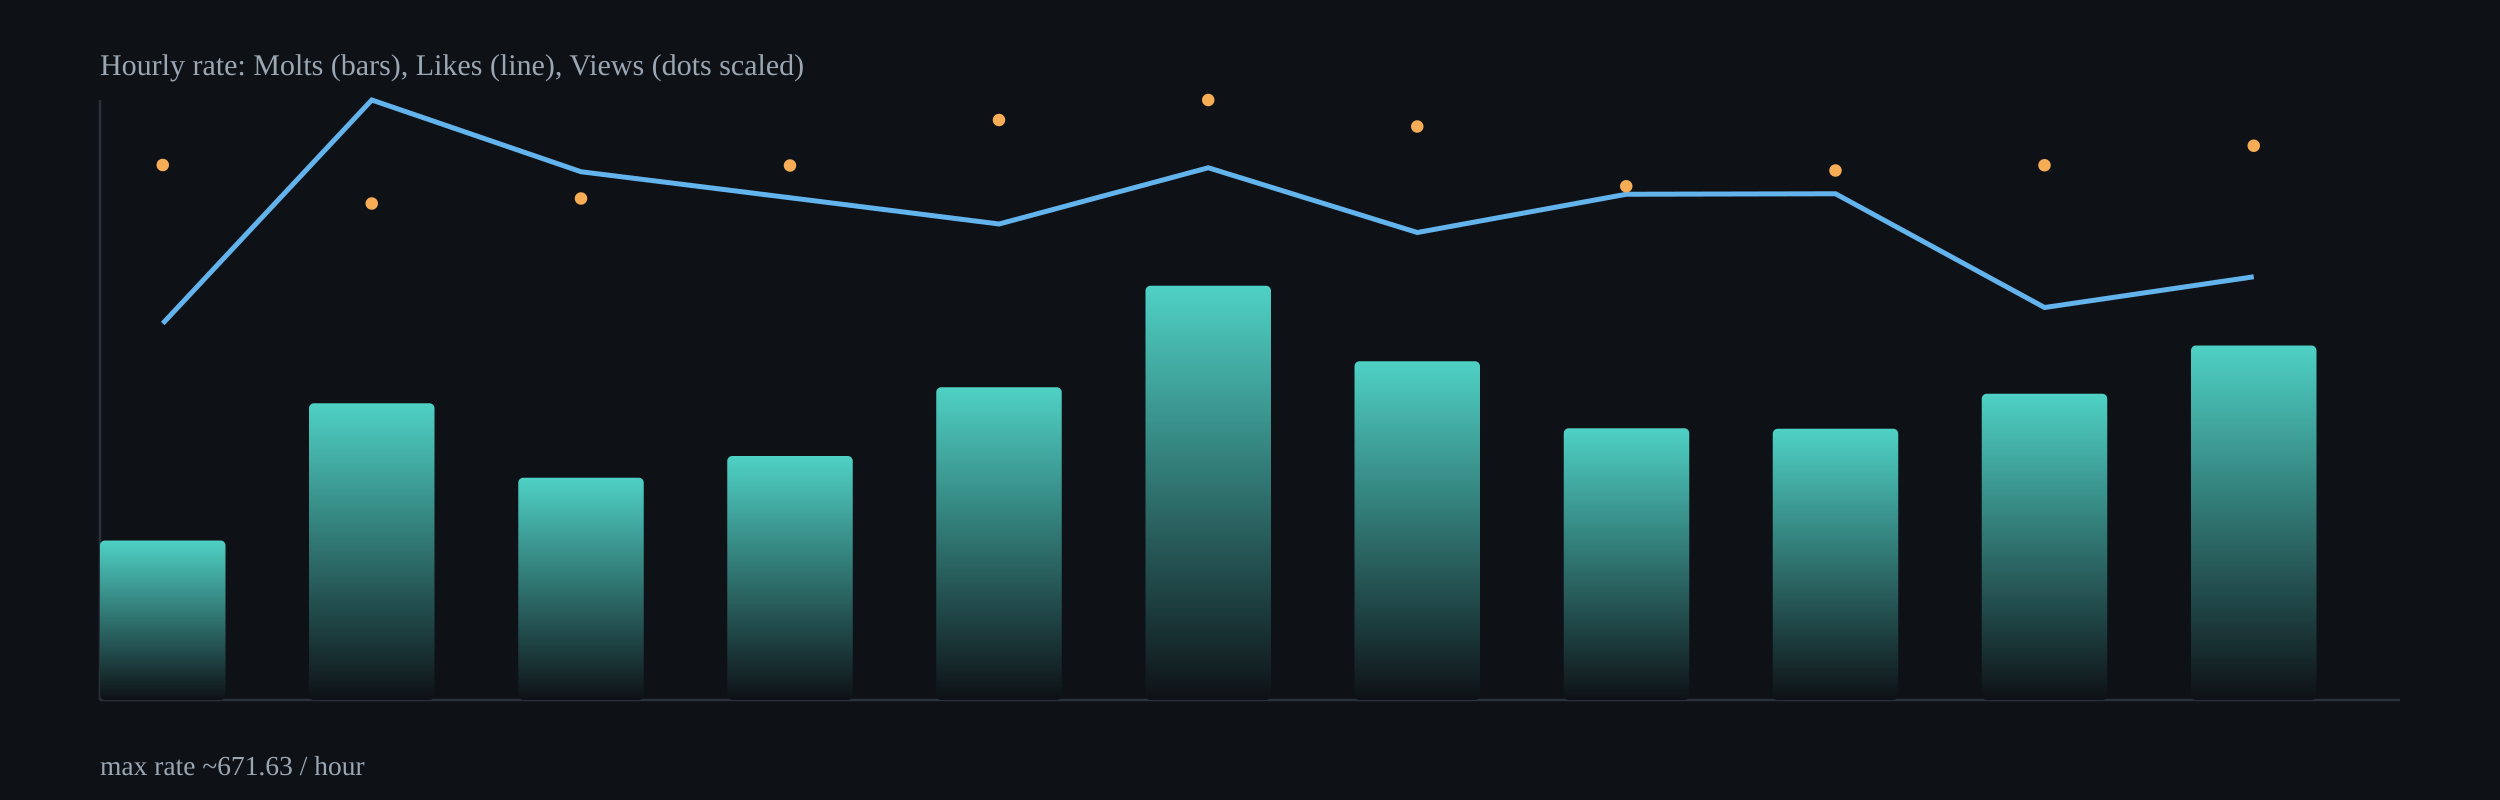
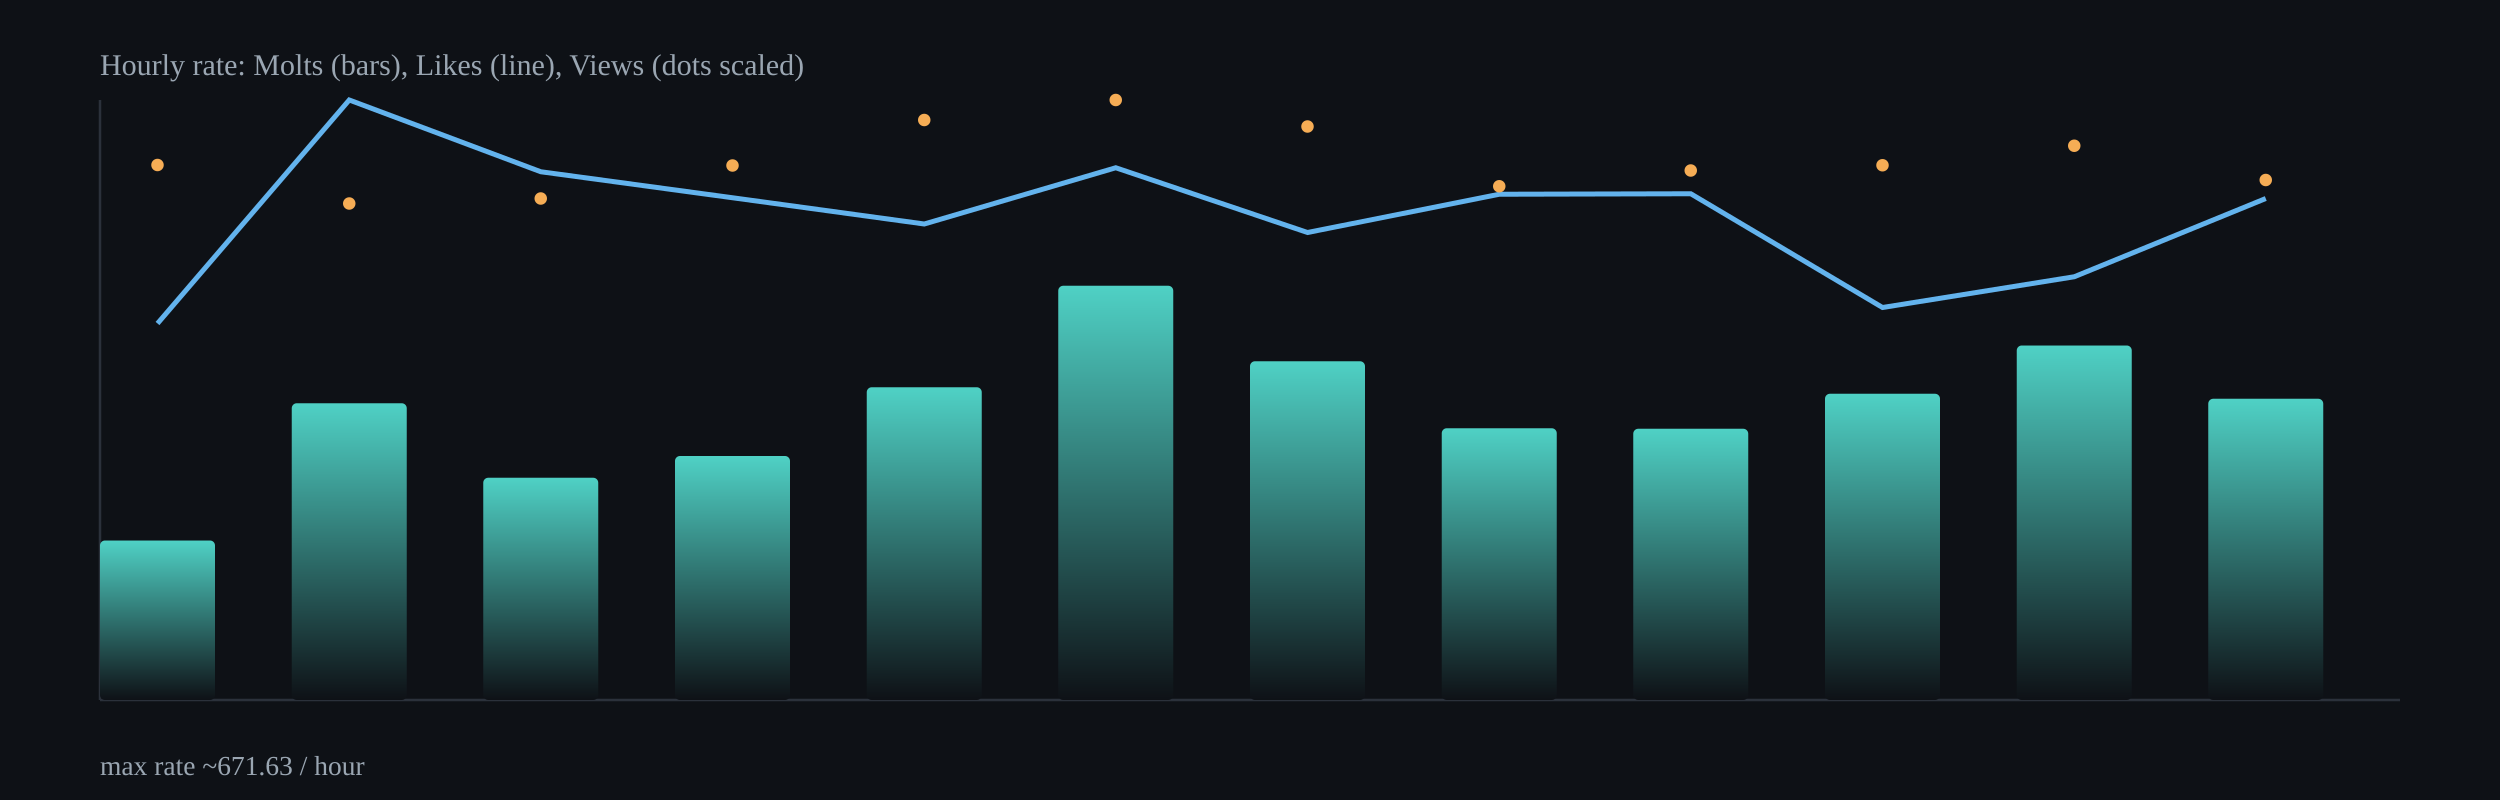
<svg xmlns="http://www.w3.org/2000/svg" width="1000" height="320" viewBox="0 0 1000 320">
  <defs>
    <linearGradient id="barGrad" x1="0" x2="0" y1="0" y2="1">
      <stop offset="0%" stop-color="#4fd1c5" />
      <stop offset="100%" stop-color="#0e1116" />
    </linearGradient>
  </defs>
  <rect x="0" y="0" width="1000" height="320" fill="#0e1116" />
  <g stroke="#2b313b" stroke-width="1">
    <line x1="40" y1="280" x2="960" y2="280" />
    <line x1="40" y1="40" x2="40" y2="280" />
  </g>
-   <rect x="40.0" y="216.2" width="50.2" height="63.8" rx="2" fill="url(#barGrad)" />
-   <rect x="123.6" y="161.3" width="50.2" height="118.7" rx="2" fill="url(#barGrad)" />
-   <rect x="207.3" y="191.1" width="50.2" height="88.9" rx="2" fill="url(#barGrad)" />
-   <rect x="290.9" y="182.4" width="50.2" height="97.6" rx="2" fill="url(#barGrad)" />
-   <rect x="374.5" y="154.9" width="50.2" height="125.1" rx="2" fill="url(#barGrad)" />
-   <rect x="458.2" y="114.3" width="50.2" height="165.7" rx="2" fill="url(#barGrad)" />
-   <rect x="541.8" y="144.5" width="50.2" height="135.5" rx="2" fill="url(#barGrad)" />
-   <rect x="625.5" y="171.3" width="50.2" height="108.7" rx="2" fill="url(#barGrad)" />
-   <rect x="709.1" y="171.5" width="50.2" height="108.5" rx="2" fill="url(#barGrad)" />
-   <rect x="792.7" y="157.5" width="50.2" height="122.5" rx="2" fill="url(#barGrad)" />
-   <rect x="876.4" y="138.2" width="50.2" height="141.8" rx="2" fill="url(#barGrad)" />
-   <polyline fill="none" stroke="#63b3ed" stroke-width="2" points="65.1,129.4 148.7,40.0 232.4,68.7 316.0,79.1 399.6,89.6 483.3,67.1 566.9,93.0 650.5,77.7 734.2,77.5 817.8,123.0 901.5,110.7" />
-   <circle cx="65.1" cy="66.0" r="2.5" fill="#f6ad55" />
-   <circle cx="148.7" cy="81.4" r="2.5" fill="#f6ad55" />
-   <circle cx="232.4" cy="79.4" r="2.5" fill="#f6ad55" />
-   <circle cx="316.0" cy="66.2" r="2.5" fill="#f6ad55" />
-   <circle cx="399.6" cy="48.0" r="2.5" fill="#f6ad55" />
-   <circle cx="483.3" cy="40.0" r="2.5" fill="#f6ad55" />
-   <circle cx="566.9" cy="50.6" r="2.5" fill="#f6ad55" />
-   <circle cx="650.5" cy="74.5" r="2.5" fill="#f6ad55" />
-   <circle cx="734.2" cy="68.2" r="2.5" fill="#f6ad55" />
-   <circle cx="817.8" cy="66.1" r="2.5" fill="#f6ad55" />
-   <circle cx="901.5" cy="58.3" r="2.5" fill="#f6ad55" />
+   <rect x="40.0" y="216.2" width="46.0" height="63.8" rx="2" fill="url(#barGrad)" />
+   <rect x="116.7" y="161.3" width="46.0" height="118.7" rx="2" fill="url(#barGrad)" />
+   <rect x="193.3" y="191.1" width="46.0" height="88.9" rx="2" fill="url(#barGrad)" />
+   <rect x="270.0" y="182.4" width="46.0" height="97.6" rx="2" fill="url(#barGrad)" />
+   <rect x="346.7" y="154.9" width="46.0" height="125.1" rx="2" fill="url(#barGrad)" />
+   <rect x="423.3" y="114.3" width="46.0" height="165.7" rx="2" fill="url(#barGrad)" />
+   <rect x="500.0" y="144.5" width="46.0" height="135.5" rx="2" fill="url(#barGrad)" />
+   <rect x="576.7" y="171.3" width="46.0" height="108.7" rx="2" fill="url(#barGrad)" />
+   <rect x="653.3" y="171.5" width="46.0" height="108.5" rx="2" fill="url(#barGrad)" />
+   <rect x="730.0" y="157.5" width="46.0" height="122.5" rx="2" fill="url(#barGrad)" />
+   <rect x="806.7" y="138.2" width="46.0" height="141.8" rx="2" fill="url(#barGrad)" />
+   <rect x="883.3" y="159.5" width="46.0" height="120.5" rx="2" fill="url(#barGrad)" />
+   <polyline fill="none" stroke="#63b3ed" stroke-width="2" points="63.0,129.4 139.7,40.0 216.3,68.7 293.0,79.1 369.7,89.6 446.3,67.1 523.0,93.0 599.7,77.7 676.3,77.5 753.0,123.0 829.7,110.7 906.3,79.4" />
+   <circle cx="63.0" cy="66.0" r="2.5" fill="#f6ad55" />
+   <circle cx="139.7" cy="81.4" r="2.5" fill="#f6ad55" />
+   <circle cx="216.3" cy="79.4" r="2.5" fill="#f6ad55" />
+   <circle cx="293.0" cy="66.2" r="2.5" fill="#f6ad55" />
+   <circle cx="369.7" cy="48.0" r="2.5" fill="#f6ad55" />
+   <circle cx="446.3" cy="40.0" r="2.5" fill="#f6ad55" />
+   <circle cx="523.0" cy="50.6" r="2.5" fill="#f6ad55" />
+   <circle cx="599.7" cy="74.5" r="2.5" fill="#f6ad55" />
+   <circle cx="676.3" cy="68.2" r="2.5" fill="#f6ad55" />
+   <circle cx="753.0" cy="66.1" r="2.5" fill="#f6ad55" />
+   <circle cx="829.7" cy="58.3" r="2.5" fill="#f6ad55" />
+   <circle cx="906.3" cy="72.0" r="2.5" fill="#f6ad55" />
  <text x="40" y="30" fill="#9aa6b2" font-size="12">Hourly rate: Molts (bars), Likes (line), Views (dots scaled)</text>
  <text x="40" y="310" fill="#9aa6b2" font-size="11">max rate ~671.63 / hour</text>
</svg>
